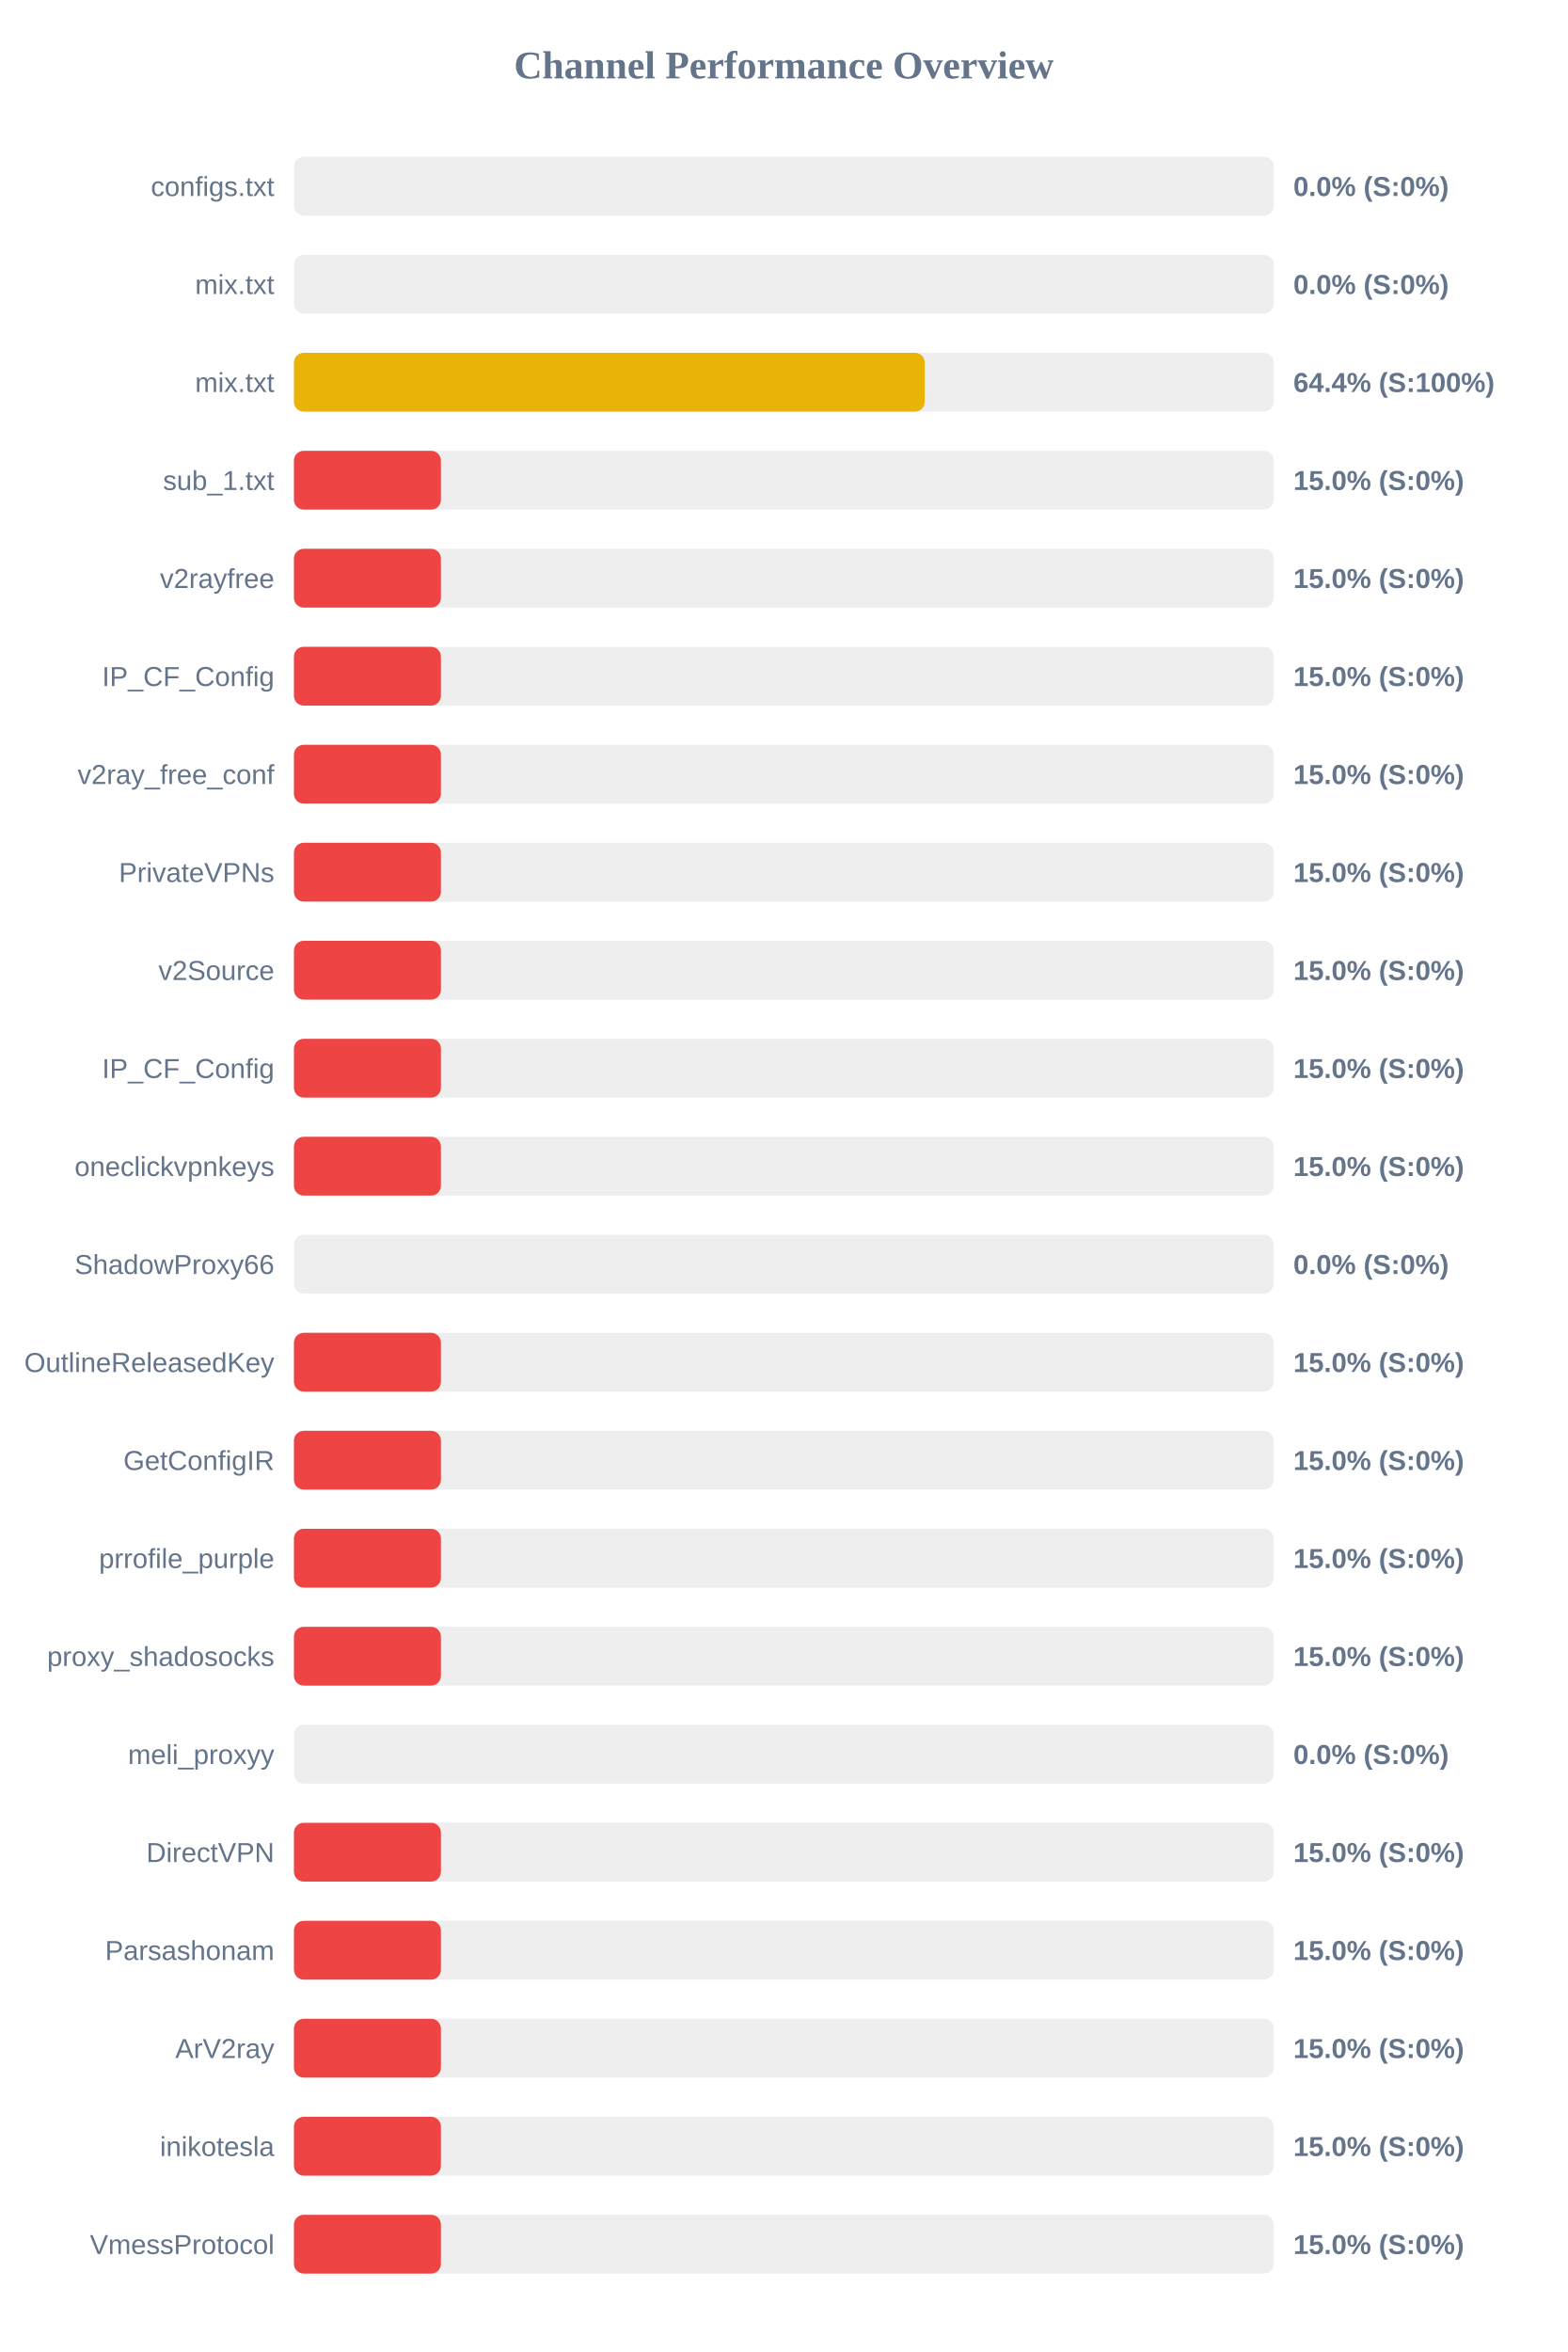
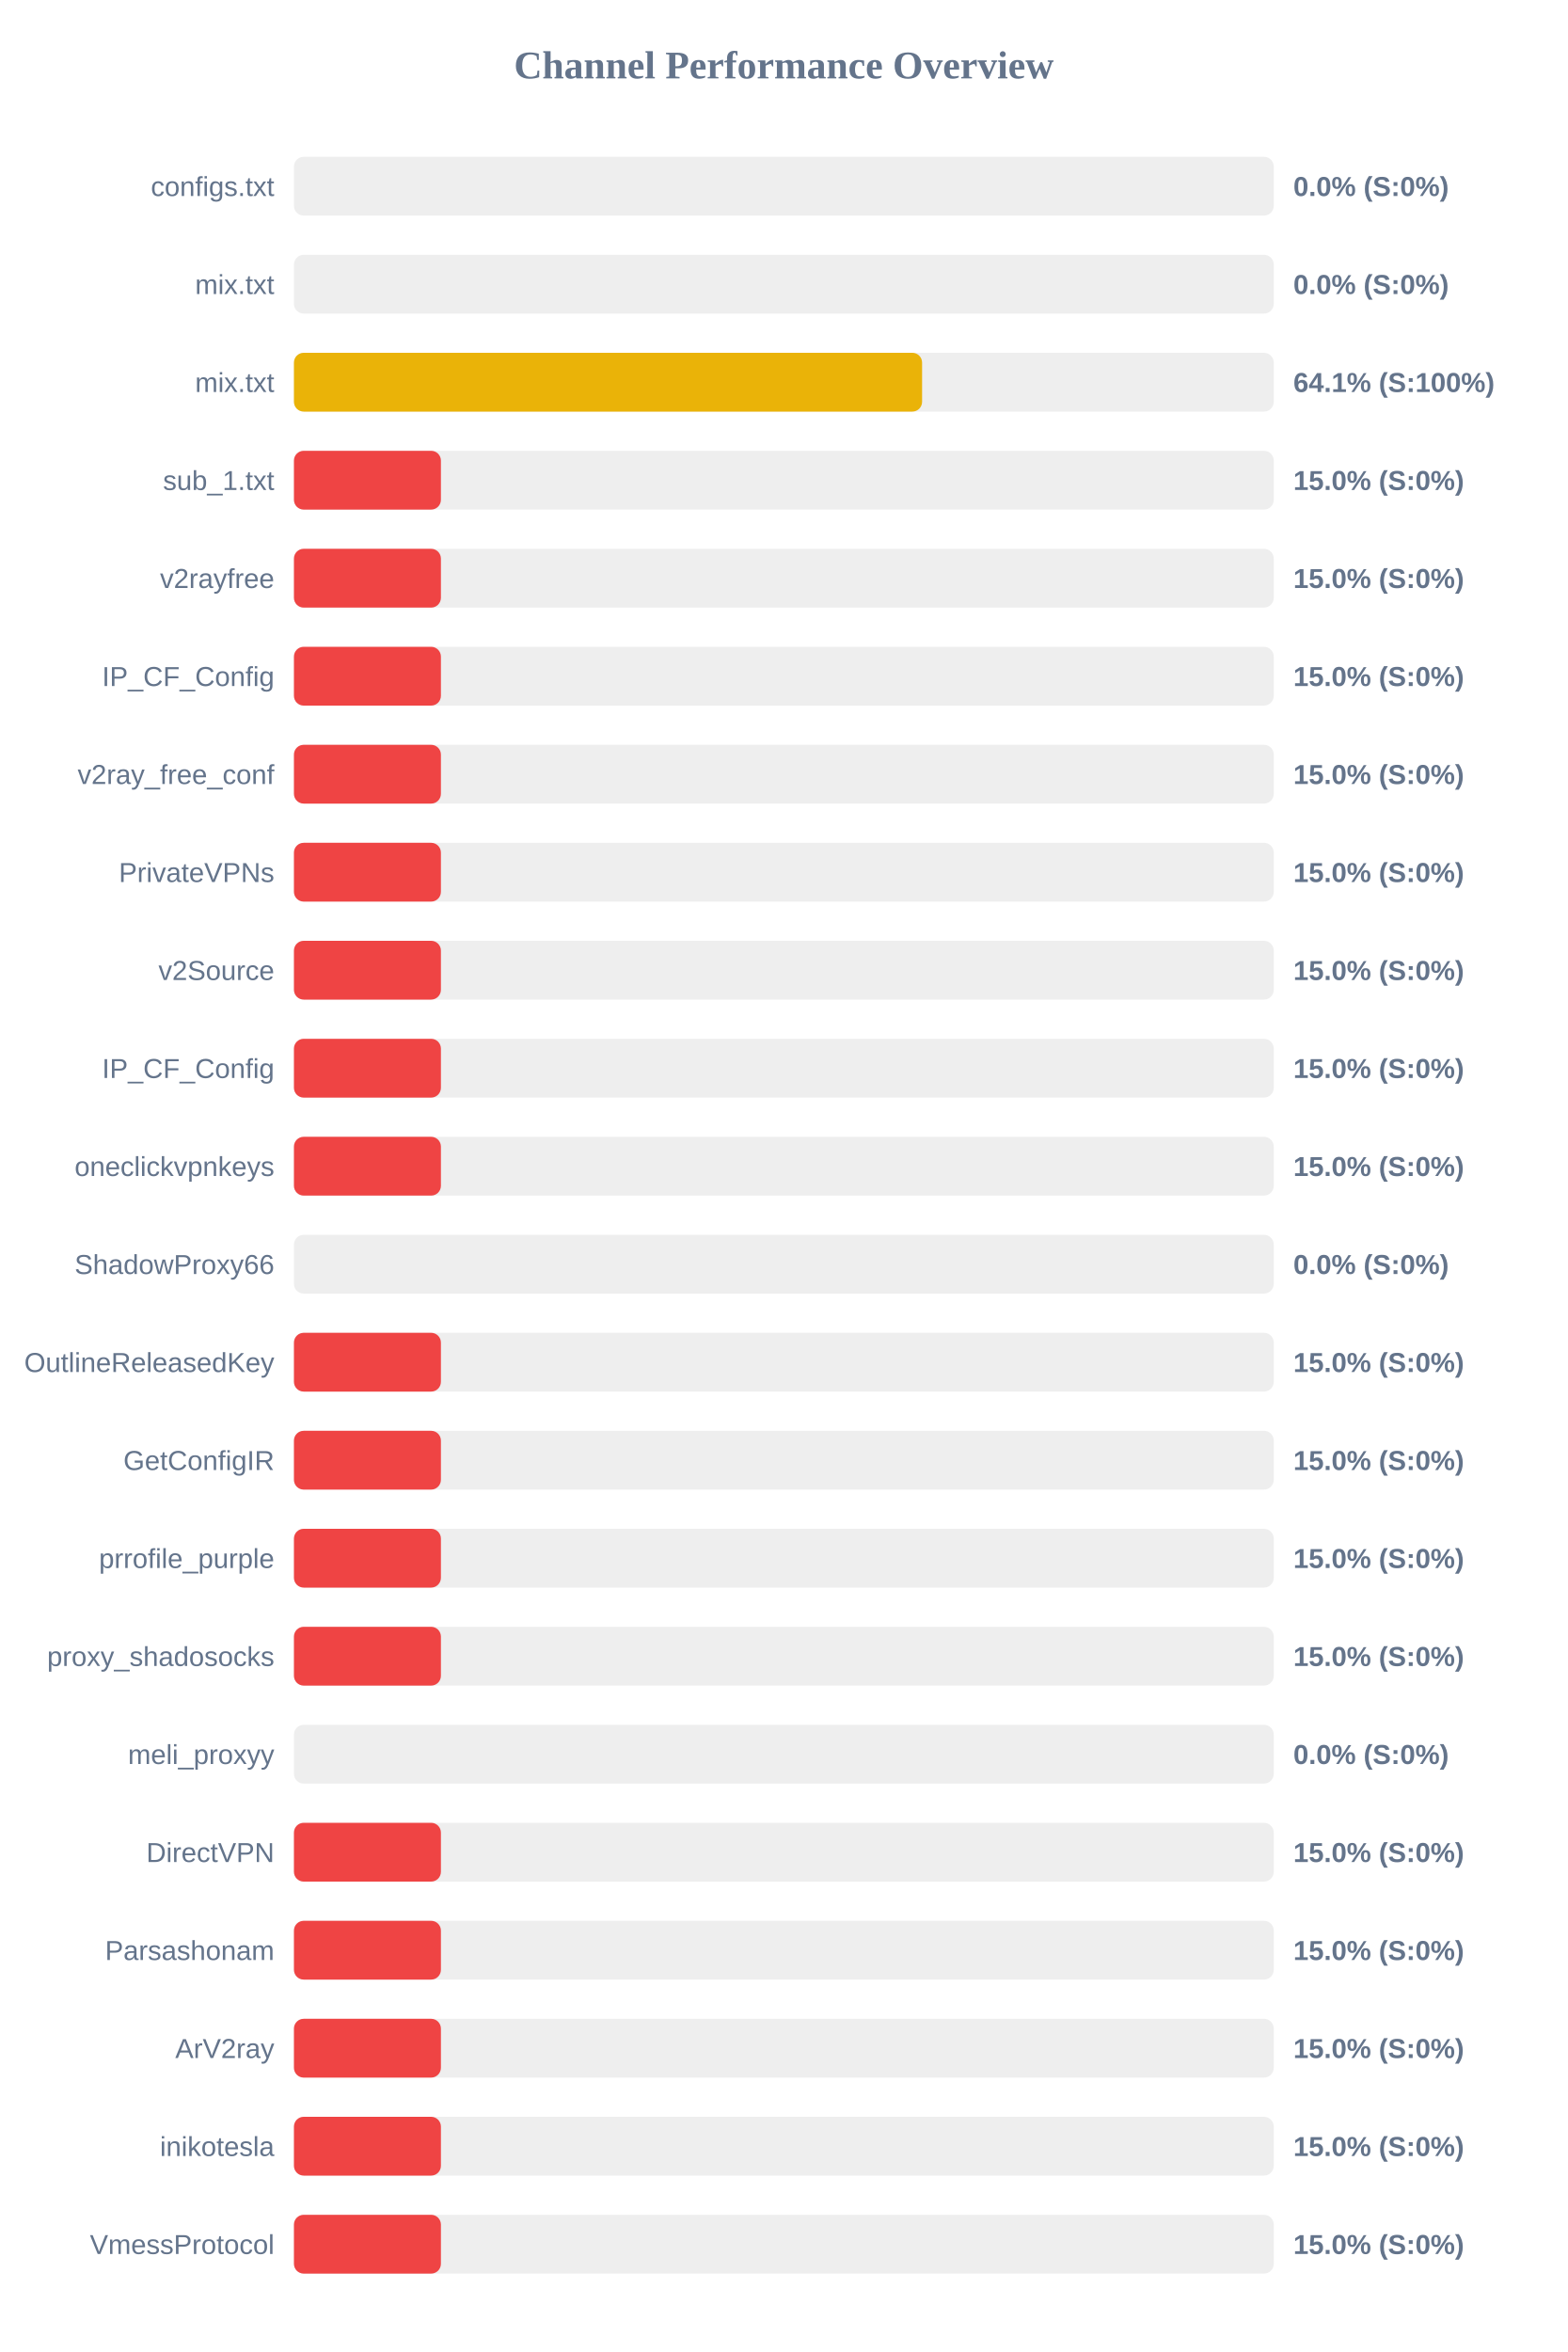
<svg xmlns="http://www.w3.org/2000/svg" width="800" height="1200" version="1.1">
  <style>
        .row { font: 14px Arial; fill: #64748b; }
        .score { font: bold 14px Arial; fill: #64748b; }
    </style>
  <text x="400" y="40" text-anchor="middle" font-size="20px" font-weight="bold" fill="#64748b">Channel Performance Overview</text>
  <rect x="150" y="80" width="500" height="30" fill="#eee" rx="5" />
  <rect x="150" y="80" width="0.0" height="30" fill="#ef4444" rx="5" />
  <text x="140" y="100" text-anchor="end" class="row">configs.txt</text>
  <text x="660" y="100" text-anchor="start" class="score">0.0% (S:0%)</text>
  <rect x="150" y="130" width="500" height="30" fill="#eee" rx="5" />
  <rect x="150" y="130" width="0.0" height="30" fill="#ef4444" rx="5" />
  <text x="140" y="150" text-anchor="end" class="row">mix.txt</text>
  <text x="660" y="150" text-anchor="start" class="score">0.0% (S:0%)</text>
  <rect x="150" y="180" width="500" height="30" fill="#eee" rx="5" />
-   <rect x="150" y="180" width="321.9" height="30" fill="#eab308" rx="5" />
+   <rect x="150" y="180" width="320.55" height="30" fill="#eab308" rx="5" />
  <text x="140" y="200" text-anchor="end" class="row">mix.txt</text>
-   <text x="660" y="200" text-anchor="start" class="score">64.4% (S:100%)</text>
+   <text x="660" y="200" text-anchor="start" class="score">64.1% (S:100%)</text>
  <rect x="150" y="230" width="500" height="30" fill="#eee" rx="5" />
  <rect x="150" y="230" width="75.0" height="30" fill="#ef4444" rx="5" />
  <text x="140" y="250" text-anchor="end" class="row">sub_1.txt</text>
  <text x="660" y="250" text-anchor="start" class="score">15.0% (S:0%)</text>
  <rect x="150" y="280" width="500" height="30" fill="#eee" rx="5" />
  <rect x="150" y="280" width="75.0" height="30" fill="#ef4444" rx="5" />
  <text x="140" y="300" text-anchor="end" class="row">v2rayfree</text>
  <text x="660" y="300" text-anchor="start" class="score">15.0% (S:0%)</text>
  <rect x="150" y="330" width="500" height="30" fill="#eee" rx="5" />
  <rect x="150" y="330" width="75.0" height="30" fill="#ef4444" rx="5" />
  <text x="140" y="350" text-anchor="end" class="row">IP_CF_Config</text>
  <text x="660" y="350" text-anchor="start" class="score">15.0% (S:0%)</text>
  <rect x="150" y="380" width="500" height="30" fill="#eee" rx="5" />
  <rect x="150" y="380" width="75.0" height="30" fill="#ef4444" rx="5" />
  <text x="140" y="400" text-anchor="end" class="row">v2ray_free_conf</text>
  <text x="660" y="400" text-anchor="start" class="score">15.0% (S:0%)</text>
  <rect x="150" y="430" width="500" height="30" fill="#eee" rx="5" />
  <rect x="150" y="430" width="75.0" height="30" fill="#ef4444" rx="5" />
  <text x="140" y="450" text-anchor="end" class="row">PrivateVPNs</text>
  <text x="660" y="450" text-anchor="start" class="score">15.0% (S:0%)</text>
  <rect x="150" y="480" width="500" height="30" fill="#eee" rx="5" />
  <rect x="150" y="480" width="75.0" height="30" fill="#ef4444" rx="5" />
  <text x="140" y="500" text-anchor="end" class="row">v2Source</text>
  <text x="660" y="500" text-anchor="start" class="score">15.0% (S:0%)</text>
  <rect x="150" y="530" width="500" height="30" fill="#eee" rx="5" />
  <rect x="150" y="530" width="75.0" height="30" fill="#ef4444" rx="5" />
  <text x="140" y="550" text-anchor="end" class="row">IP_CF_Config</text>
  <text x="660" y="550" text-anchor="start" class="score">15.0% (S:0%)</text>
  <rect x="150" y="580" width="500" height="30" fill="#eee" rx="5" />
  <rect x="150" y="580" width="75.0" height="30" fill="#ef4444" rx="5" />
  <text x="140" y="600" text-anchor="end" class="row">oneclickvpnkeys</text>
  <text x="660" y="600" text-anchor="start" class="score">15.0% (S:0%)</text>
  <rect x="150" y="630" width="500" height="30" fill="#eee" rx="5" />
  <rect x="150" y="630" width="0.0" height="30" fill="#ef4444" rx="5" />
  <text x="140" y="650" text-anchor="end" class="row">ShadowProxy66</text>
  <text x="660" y="650" text-anchor="start" class="score">0.0% (S:0%)</text>
  <rect x="150" y="680" width="500" height="30" fill="#eee" rx="5" />
  <rect x="150" y="680" width="75.0" height="30" fill="#ef4444" rx="5" />
  <text x="140" y="700" text-anchor="end" class="row">OutlineReleasedKey</text>
  <text x="660" y="700" text-anchor="start" class="score">15.0% (S:0%)</text>
  <rect x="150" y="730" width="500" height="30" fill="#eee" rx="5" />
  <rect x="150" y="730" width="75.0" height="30" fill="#ef4444" rx="5" />
  <text x="140" y="750" text-anchor="end" class="row">GetConfigIR</text>
  <text x="660" y="750" text-anchor="start" class="score">15.0% (S:0%)</text>
  <rect x="150" y="780" width="500" height="30" fill="#eee" rx="5" />
  <rect x="150" y="780" width="75.0" height="30" fill="#ef4444" rx="5" />
  <text x="140" y="800" text-anchor="end" class="row">prrofile_purple</text>
  <text x="660" y="800" text-anchor="start" class="score">15.0% (S:0%)</text>
  <rect x="150" y="830" width="500" height="30" fill="#eee" rx="5" />
  <rect x="150" y="830" width="75.0" height="30" fill="#ef4444" rx="5" />
  <text x="140" y="850" text-anchor="end" class="row">proxy_shadosocks</text>
  <text x="660" y="850" text-anchor="start" class="score">15.0% (S:0%)</text>
  <rect x="150" y="880" width="500" height="30" fill="#eee" rx="5" />
  <rect x="150" y="880" width="0.0" height="30" fill="#ef4444" rx="5" />
  <text x="140" y="900" text-anchor="end" class="row">meli_proxyy</text>
  <text x="660" y="900" text-anchor="start" class="score">0.0% (S:0%)</text>
  <rect x="150" y="930" width="500" height="30" fill="#eee" rx="5" />
  <rect x="150" y="930" width="75.0" height="30" fill="#ef4444" rx="5" />
  <text x="140" y="950" text-anchor="end" class="row">DirectVPN</text>
  <text x="660" y="950" text-anchor="start" class="score">15.0% (S:0%)</text>
  <rect x="150" y="980" width="500" height="30" fill="#eee" rx="5" />
  <rect x="150" y="980" width="75.0" height="30" fill="#ef4444" rx="5" />
  <text x="140" y="1000" text-anchor="end" class="row">Parsashonam</text>
  <text x="660" y="1000" text-anchor="start" class="score">15.0% (S:0%)</text>
  <rect x="150" y="1030" width="500" height="30" fill="#eee" rx="5" />
  <rect x="150" y="1030" width="75.0" height="30" fill="#ef4444" rx="5" />
  <text x="140" y="1050" text-anchor="end" class="row">ArV2ray</text>
  <text x="660" y="1050" text-anchor="start" class="score">15.0% (S:0%)</text>
  <rect x="150" y="1080" width="500" height="30" fill="#eee" rx="5" />
  <rect x="150" y="1080" width="75.0" height="30" fill="#ef4444" rx="5" />
  <text x="140" y="1100" text-anchor="end" class="row">inikotesla</text>
  <text x="660" y="1100" text-anchor="start" class="score">15.0% (S:0%)</text>
  <rect x="150" y="1130" width="500" height="30" fill="#eee" rx="5" />
  <rect x="150" y="1130" width="75.0" height="30" fill="#ef4444" rx="5" />
  <text x="140" y="1150" text-anchor="end" class="row">VmessProtocol</text>
  <text x="660" y="1150" text-anchor="start" class="score">15.0% (S:0%)</text>
</svg>
